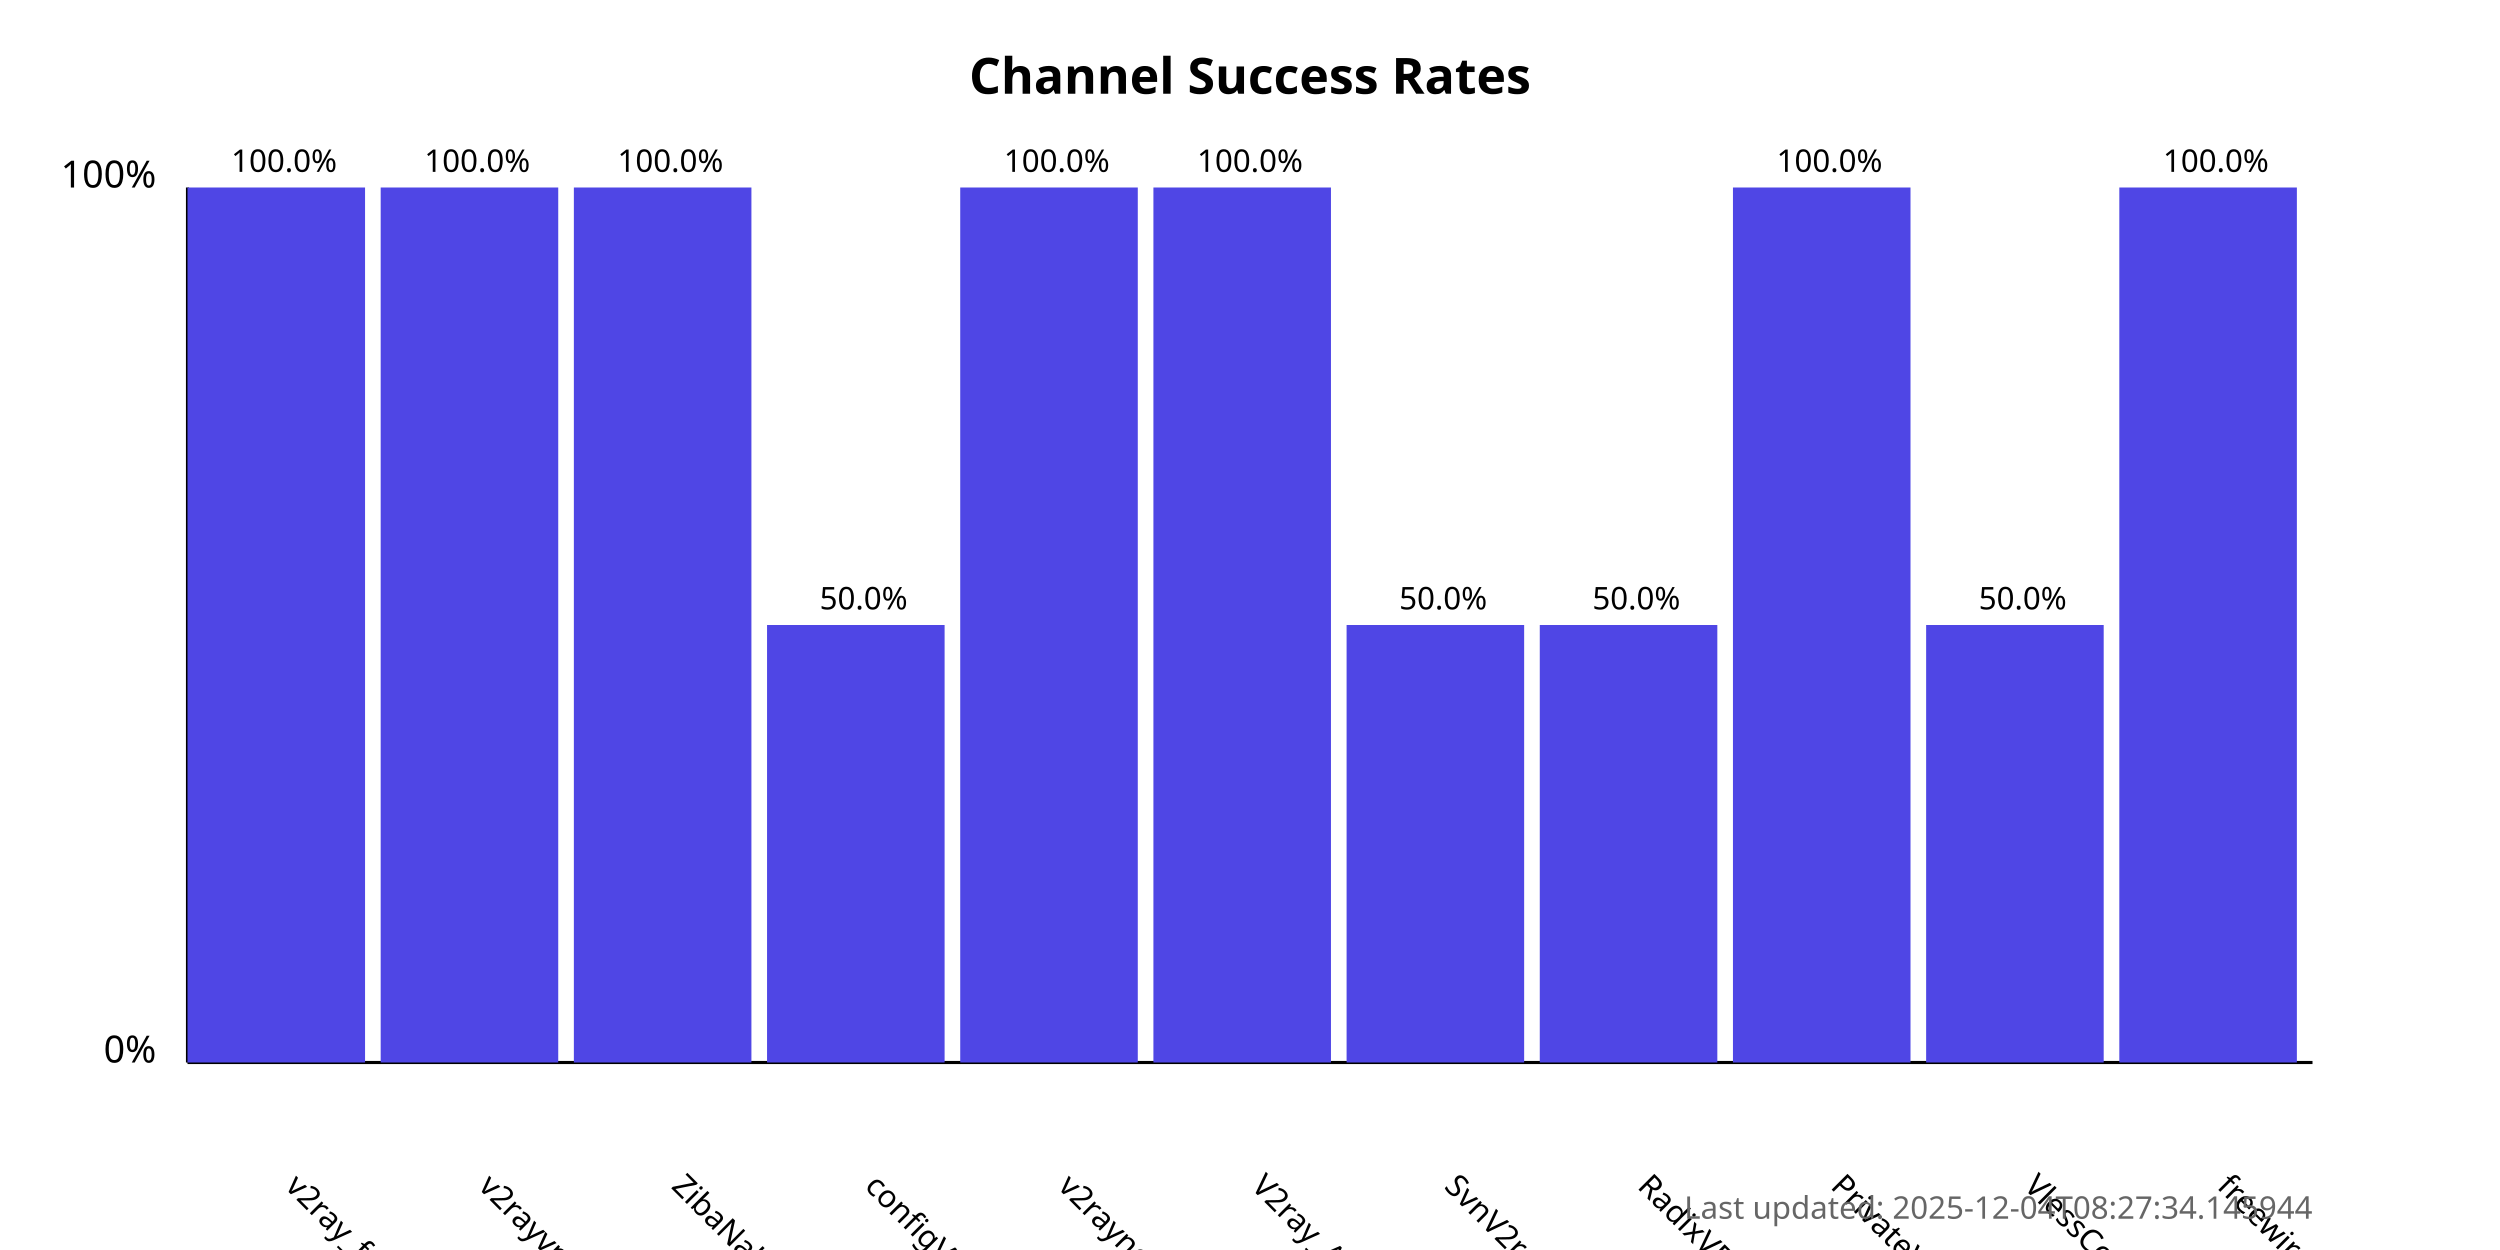
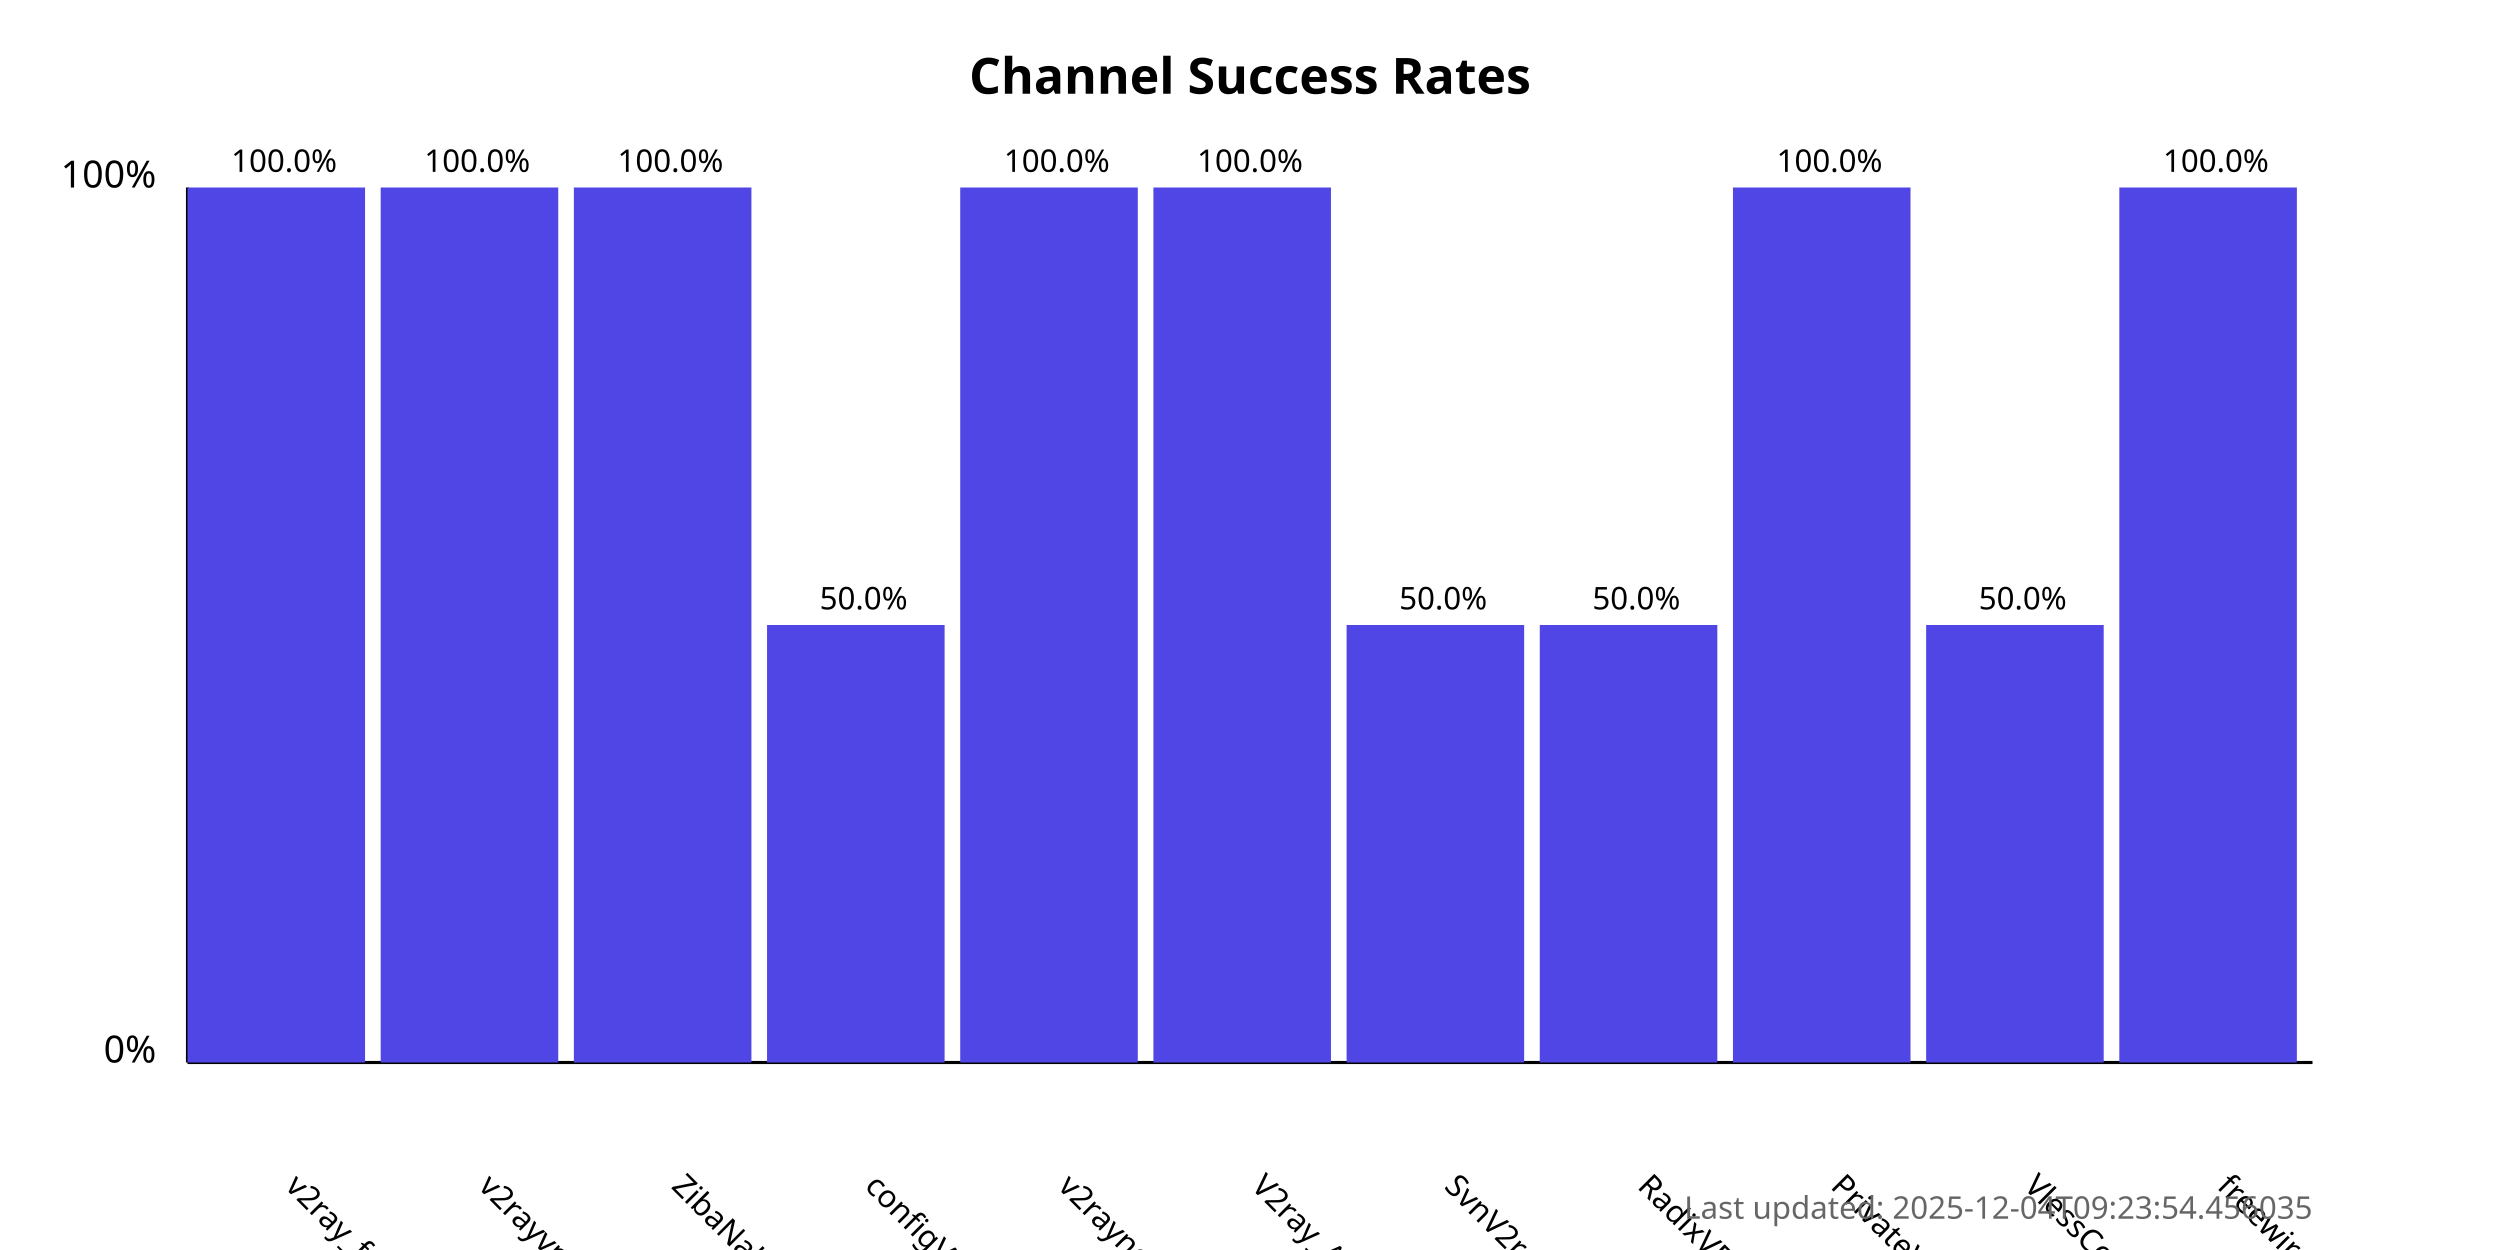
<svg xmlns="http://www.w3.org/2000/svg" width="800" height="400">
  <style>
            .chart-title { font: bold 16px sans-serif; }
            .axis-label { font: 12px sans-serif; }
            .tick-label { font: 10px sans-serif; }
            .bar { fill: #4f46e5; }
            .bar:hover { fill: #6366f1; }
            .timestamp { font: 10px sans-serif; fill: #666; }
        </style>
  <text x="400.0" y="30" text-anchor="middle" class="chart-title">
            Channel Success Rates
        </text>
  <line x1="60" y1="340" x2="60" y2="60" stroke="black" stroke-width="1" />
  <line x1="60" y1="340" x2="740" y2="340" stroke="black" stroke-width="1" />
  <text x="50" y="340" text-anchor="end" class="axis-label">0%</text>
  <text x="50" y="60" text-anchor="end" class="axis-label">100%</text>
  <g>
    <rect x="60" y="60.0" width="56.818" height="280.0" class="bar" />
    <text x="90.909" y="380" transform="rotate(45, 90.90909, 380)" text-anchor="start" class="tick-label">
                v2ray_free_conf
            </text>
    <text x="90.909" y="55.0" text-anchor="middle" class="tick-label">
                100.0%
            </text>
  </g>
  <g>
    <rect x="121.818" y="60.0" width="56.818" height="280.0" class="bar" />
    <text x="152.727" y="380" transform="rotate(45, 152.7273, 380)" text-anchor="start" class="tick-label">
                v2rayvpno
            </text>
    <text x="152.727" y="55.0" text-anchor="middle" class="tick-label">
                100.0%
            </text>
  </g>
  <g>
    <rect x="183.636" y="60.0" width="56.818" height="280.0" class="bar" />
    <text x="214.545" y="380" transform="rotate(45, 214.5455, 380)" text-anchor="start" class="tick-label">
                ZibaNabz
            </text>
    <text x="214.545" y="55.0" text-anchor="middle" class="tick-label">
                100.0%
            </text>
  </g>
  <g>
    <rect x="245.455" y="200.0" width="56.818" height="140.0" class="bar" />
    <text x="276.364" y="380" transform="rotate(45, 276.3636, 380)" text-anchor="start" class="tick-label">
                configV2rayForFree
            </text>
    <text x="276.364" y="195.0" text-anchor="middle" class="tick-label">
                50.0%
            </text>
  </g>
  <g>
    <rect x="307.273" y="60.0" width="56.818" height="280.0" class="bar" />
    <text x="338.182" y="380" transform="rotate(45, 338.1818, 380)" text-anchor="start" class="tick-label">
                v2rayngvpn
            </text>
    <text x="338.182" y="55.0" text-anchor="middle" class="tick-label">
                100.0%
            </text>
  </g>
  <g>
    <rect x="369.091" y="60.0" width="56.818" height="280.0" class="bar" />
    <text x="400.0" y="380" transform="rotate(45, 400.0, 380)" text-anchor="start" class="tick-label">
                V2ray_Alpha
            </text>
    <text x="400.0" y="55.0" text-anchor="middle" class="tick-label">
                100.0%
            </text>
  </g>
  <g>
    <rect x="430.909" y="200.0" width="56.818" height="140.0" class="bar" />
    <text x="461.818" y="380" transform="rotate(45, 461.8182, 380)" text-anchor="start" class="tick-label">
                SvnV2ray
            </text>
    <text x="461.818" y="195.0" text-anchor="middle" class="tick-label">
                50.0%
            </text>
  </g>
  <g>
    <rect x="492.727" y="200.0" width="56.818" height="140.0" class="bar" />
    <text x="523.636" y="380" transform="rotate(45, 523.6364, 380)" text-anchor="start" class="tick-label">
                RadixVPN
            </text>
    <text x="523.636" y="195.0" text-anchor="middle" class="tick-label">
                50.0%
            </text>
  </g>
  <g>
    <rect x="554.545" y="60.0" width="56.818" height="280.0" class="bar" />
    <text x="585.455" y="380" transform="rotate(45, 585.4545, 380)" text-anchor="start" class="tick-label">
                PrivateVPNs
            </text>
    <text x="585.455" y="55.0" text-anchor="middle" class="tick-label">
                100.0%
            </text>
  </g>
  <g>
    <rect x="616.364" y="200.0" width="56.818" height="140.0" class="bar" />
    <text x="647.273" y="380" transform="rotate(45, 647.2727, 380)" text-anchor="start" class="tick-label">
                VlessConfig
            </text>
    <text x="647.273" y="195.0" text-anchor="middle" class="tick-label">
                50.0%
            </text>
  </g>
  <g>
    <rect x="678.182" y="60.0" width="56.818" height="280.0" class="bar" />
    <text x="709.091" y="380" transform="rotate(45, 709.0909, 380)" text-anchor="start" class="tick-label">
                freewireguard
            </text>
    <text x="709.091" y="55.0" text-anchor="middle" class="tick-label">
                100.0%
            </text>
  </g>
  <text x="740" y="390" text-anchor="end" class="timestamp">
-             Last updated: 2025-12-04T08:27:34.145944
+             Last updated: 2025-12-04T09:23:54.456035
        </text>
</svg>
